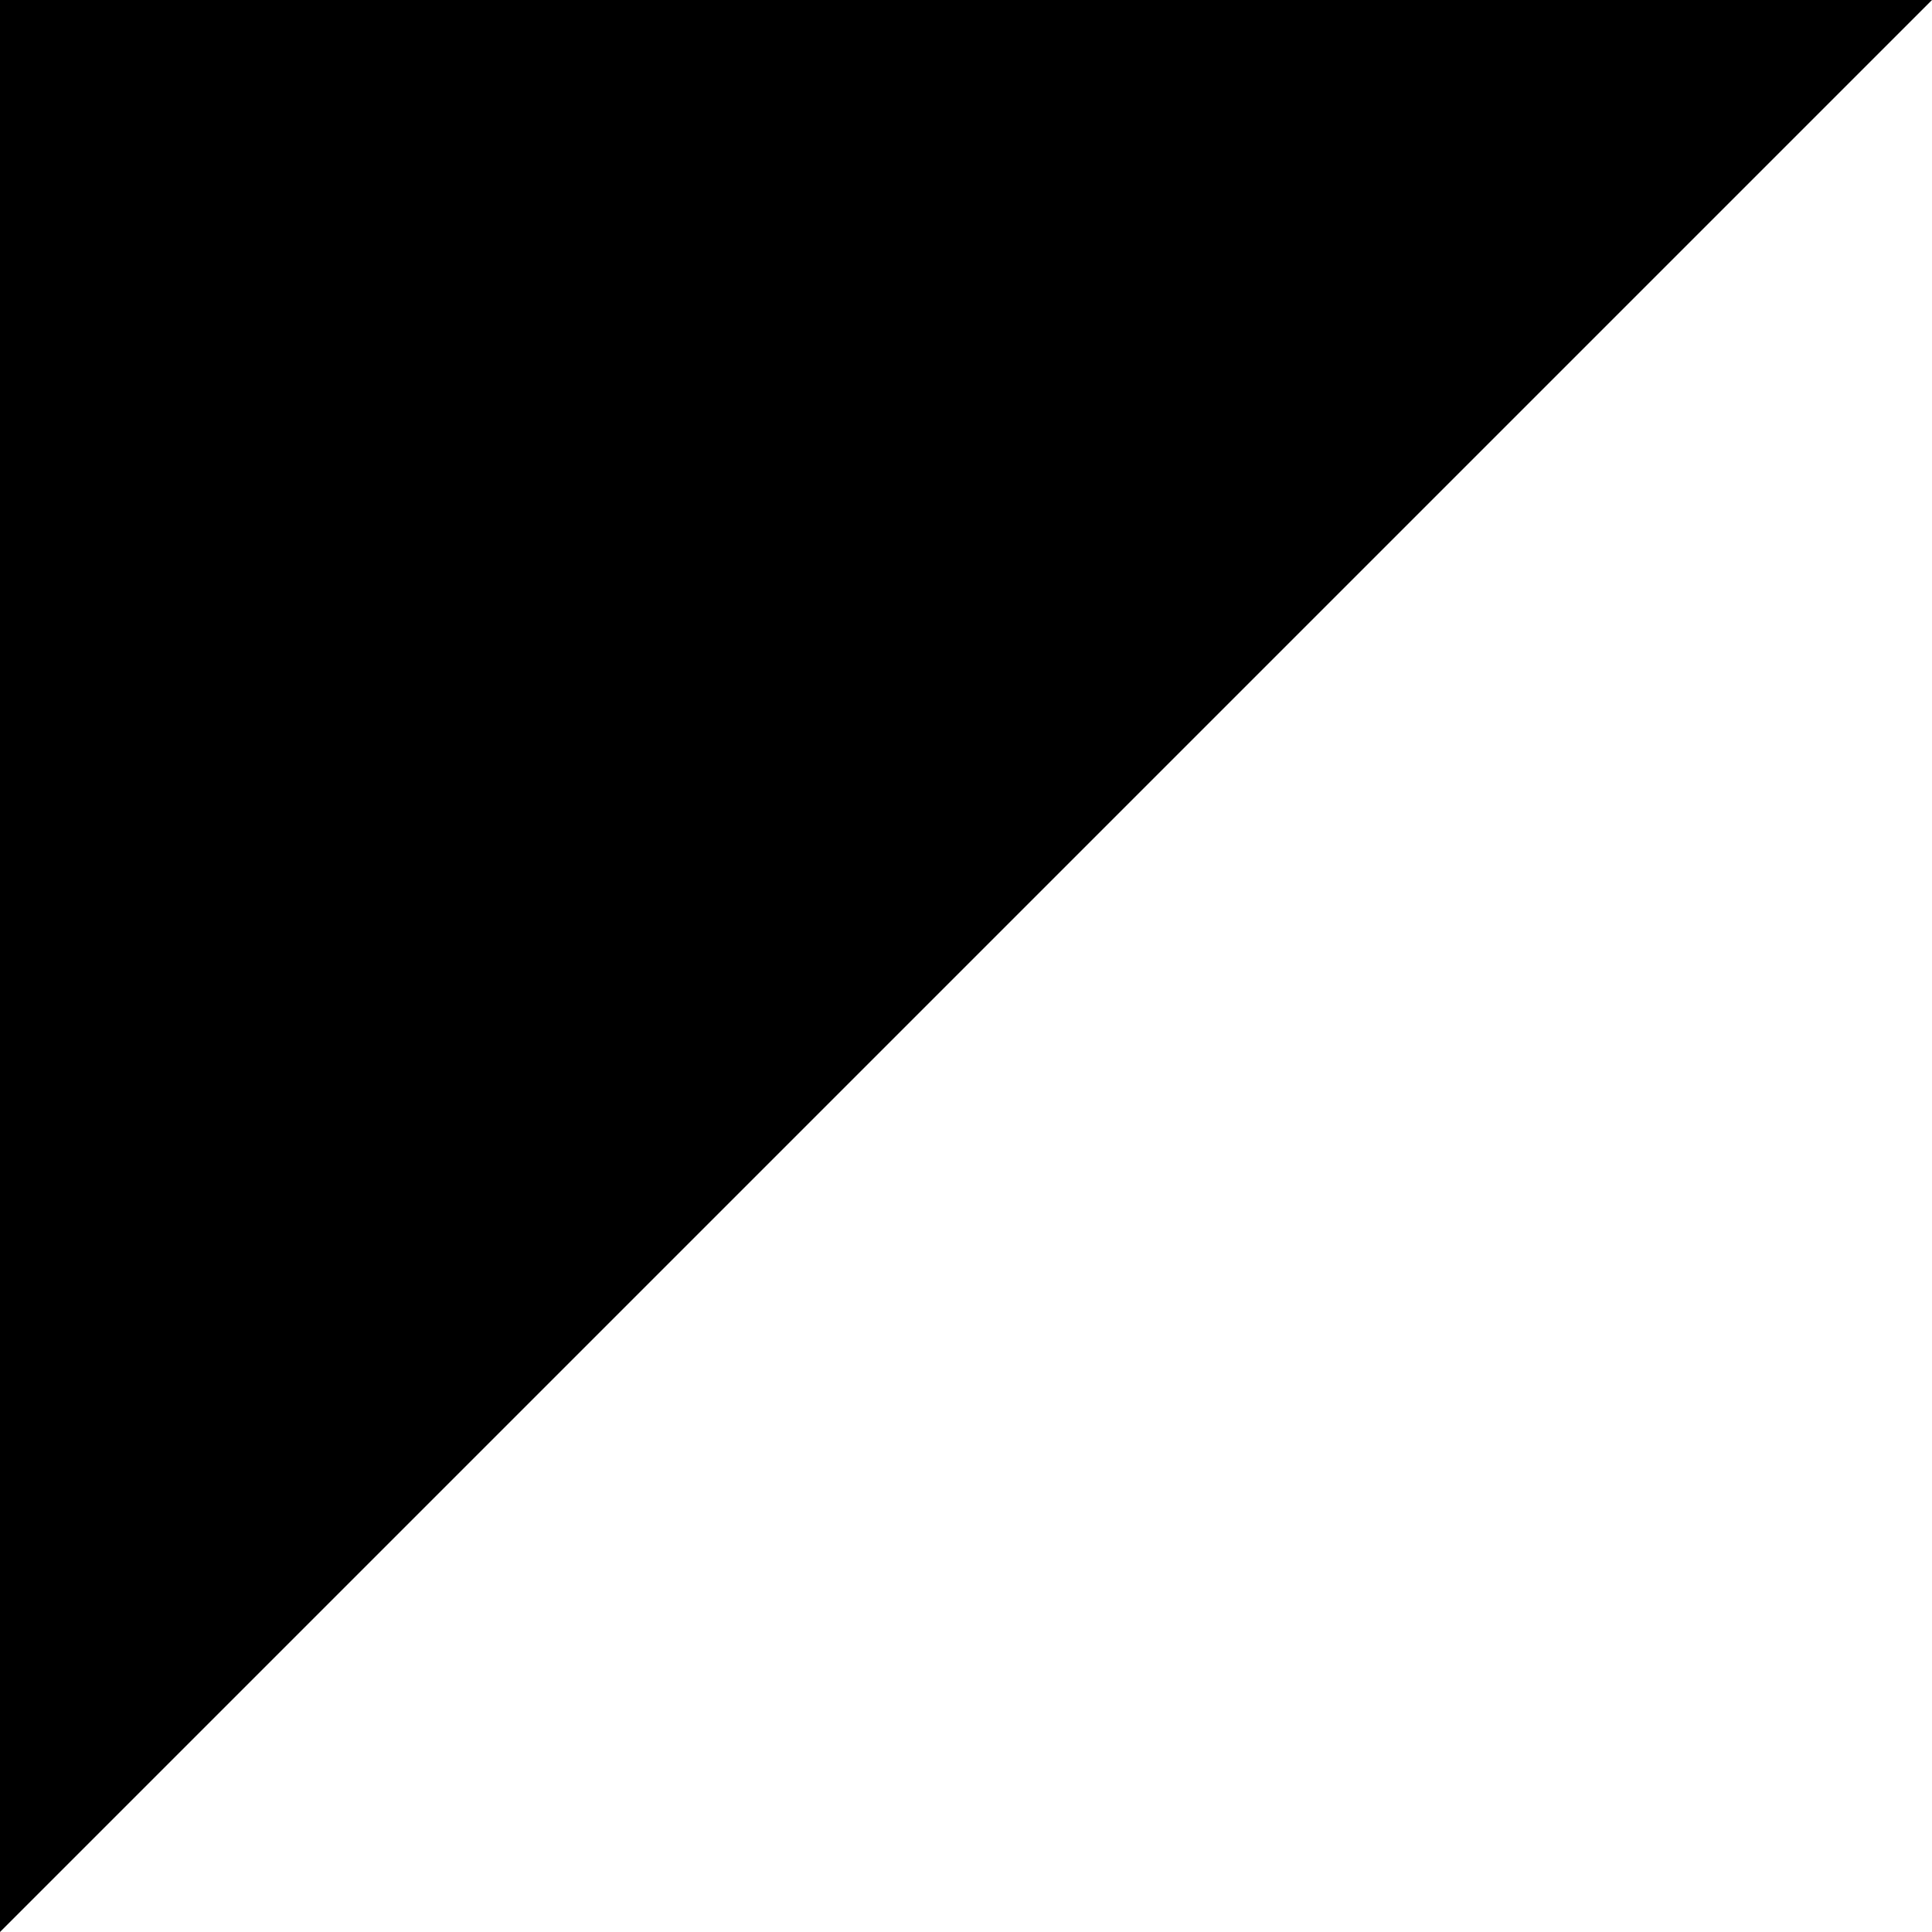
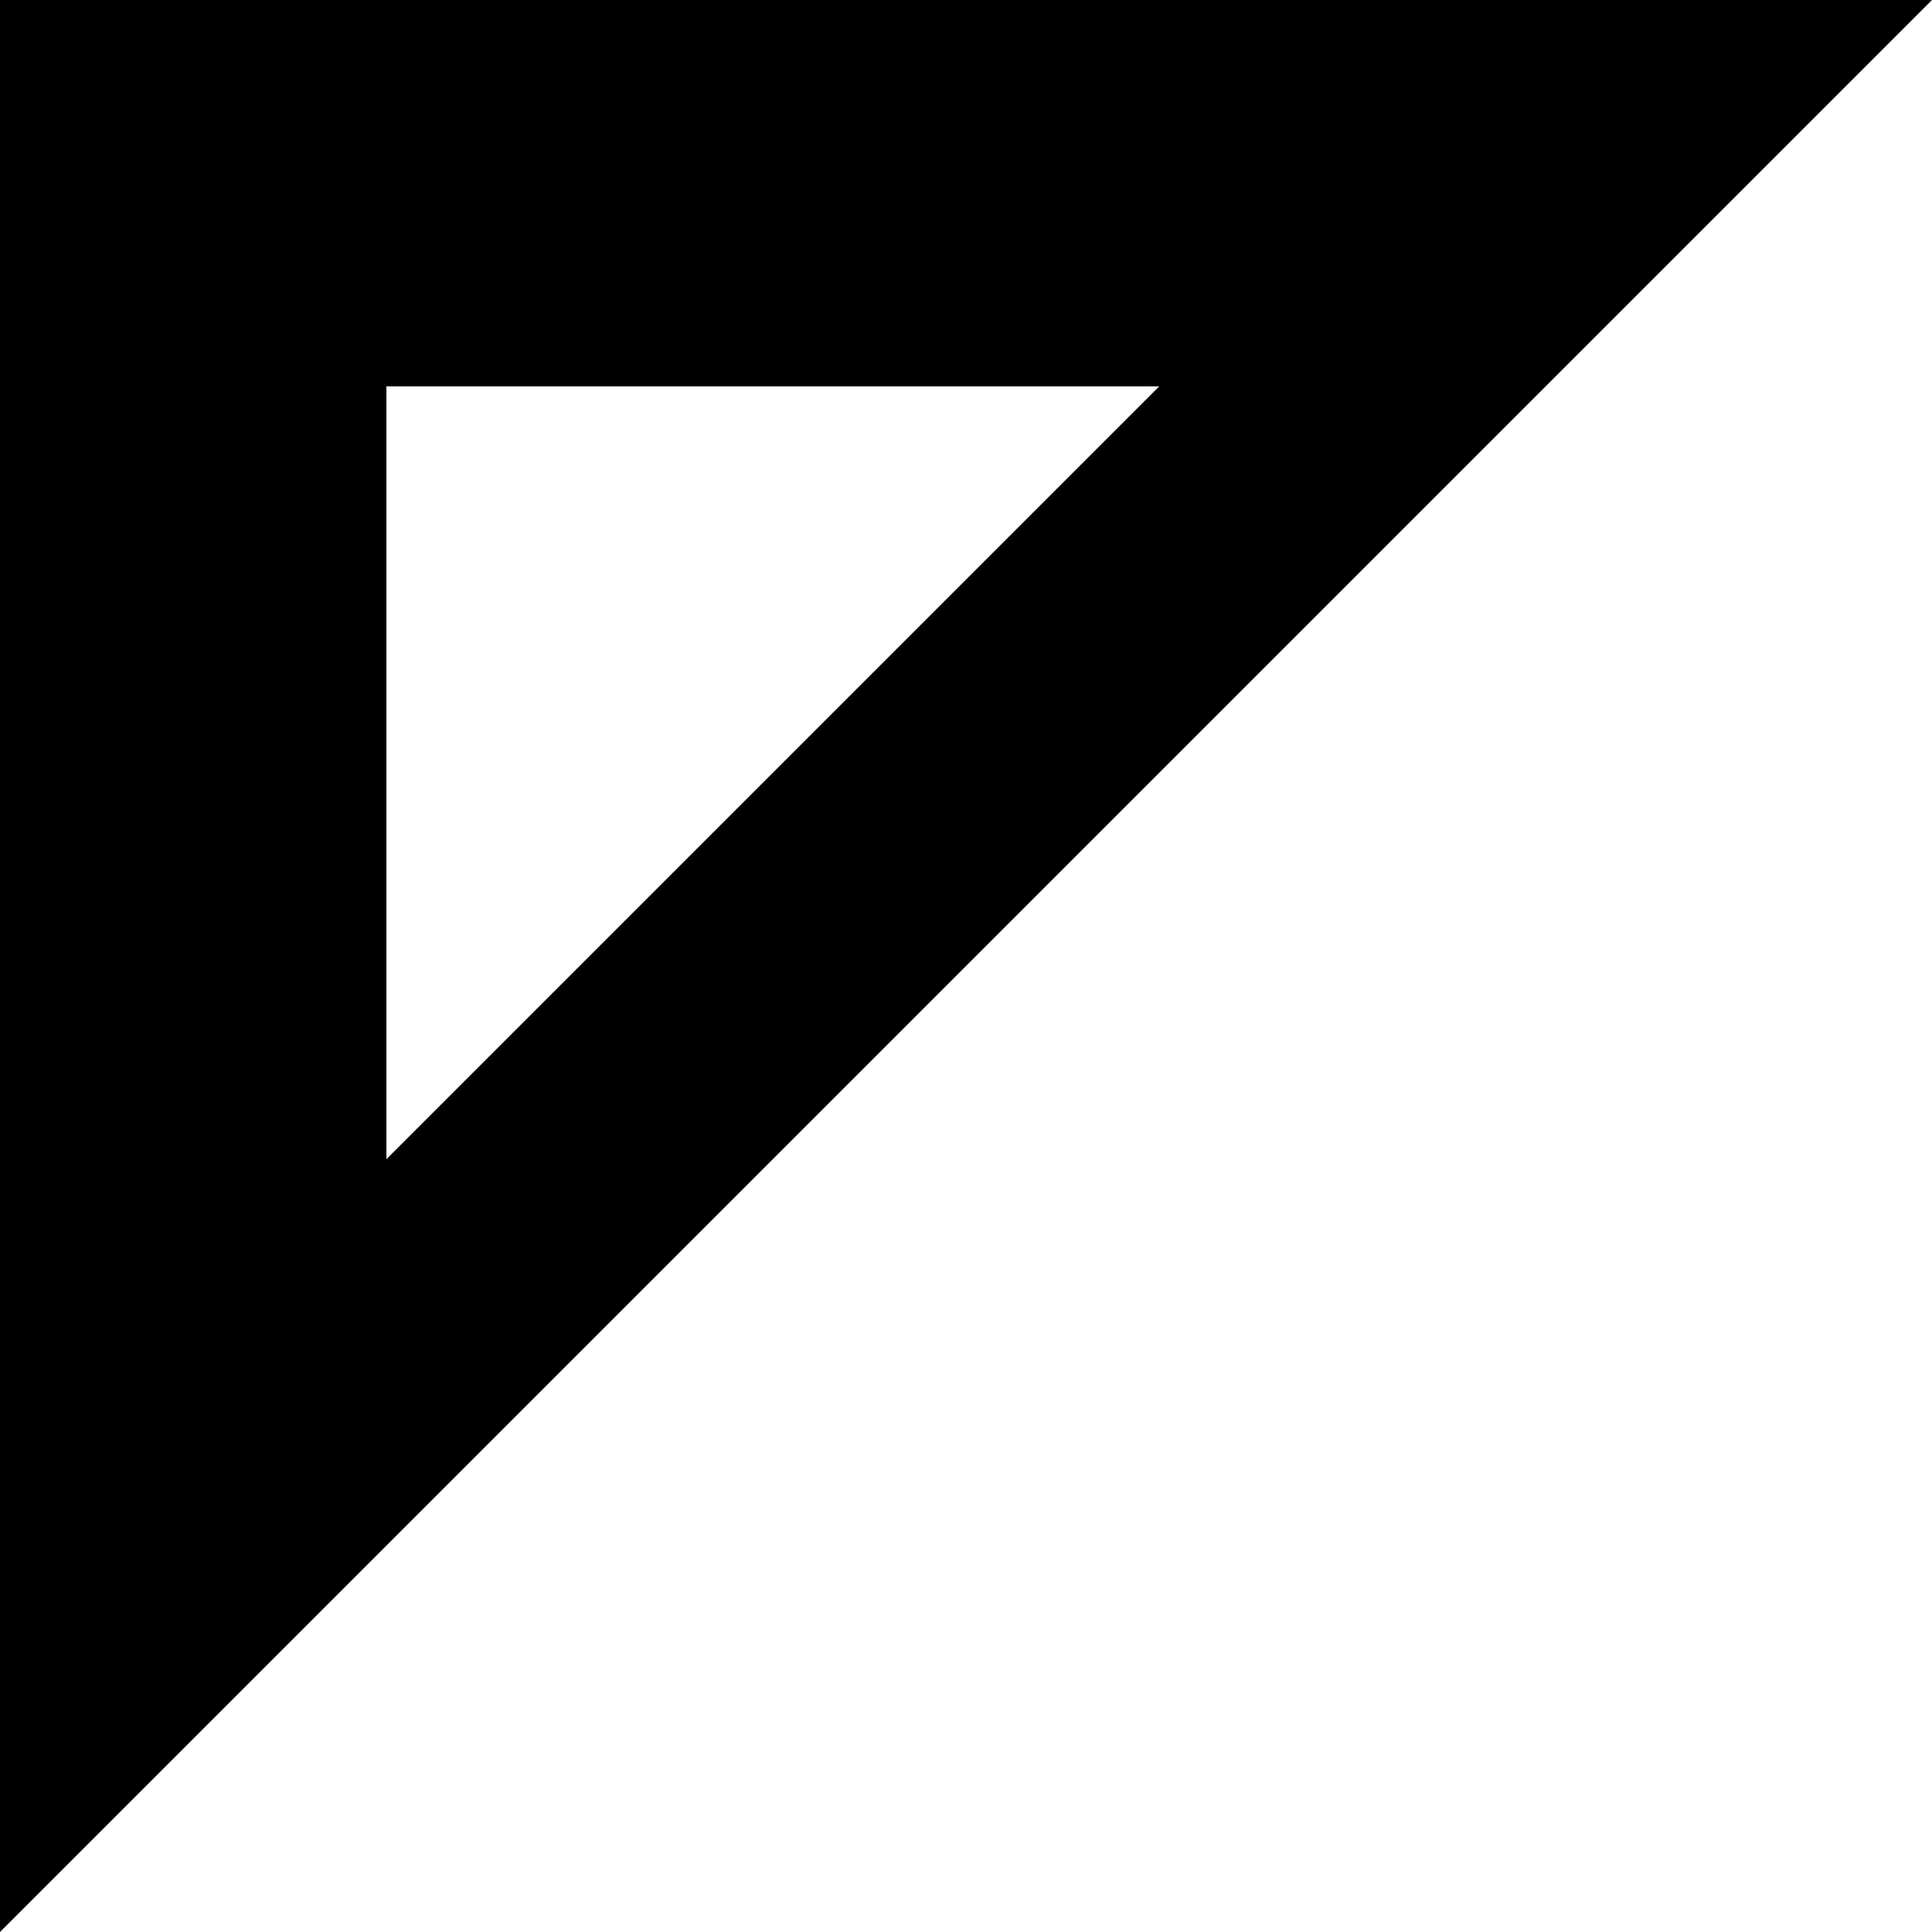
<svg xmlns="http://www.w3.org/2000/svg">
-   <path d="M0,0 L0,5 L5,0 z" />
+   <path d="M50,0 L0,0 L0,50 L50,0 M30,10 L10,30 L10,10 L30,10 " />
</svg>
